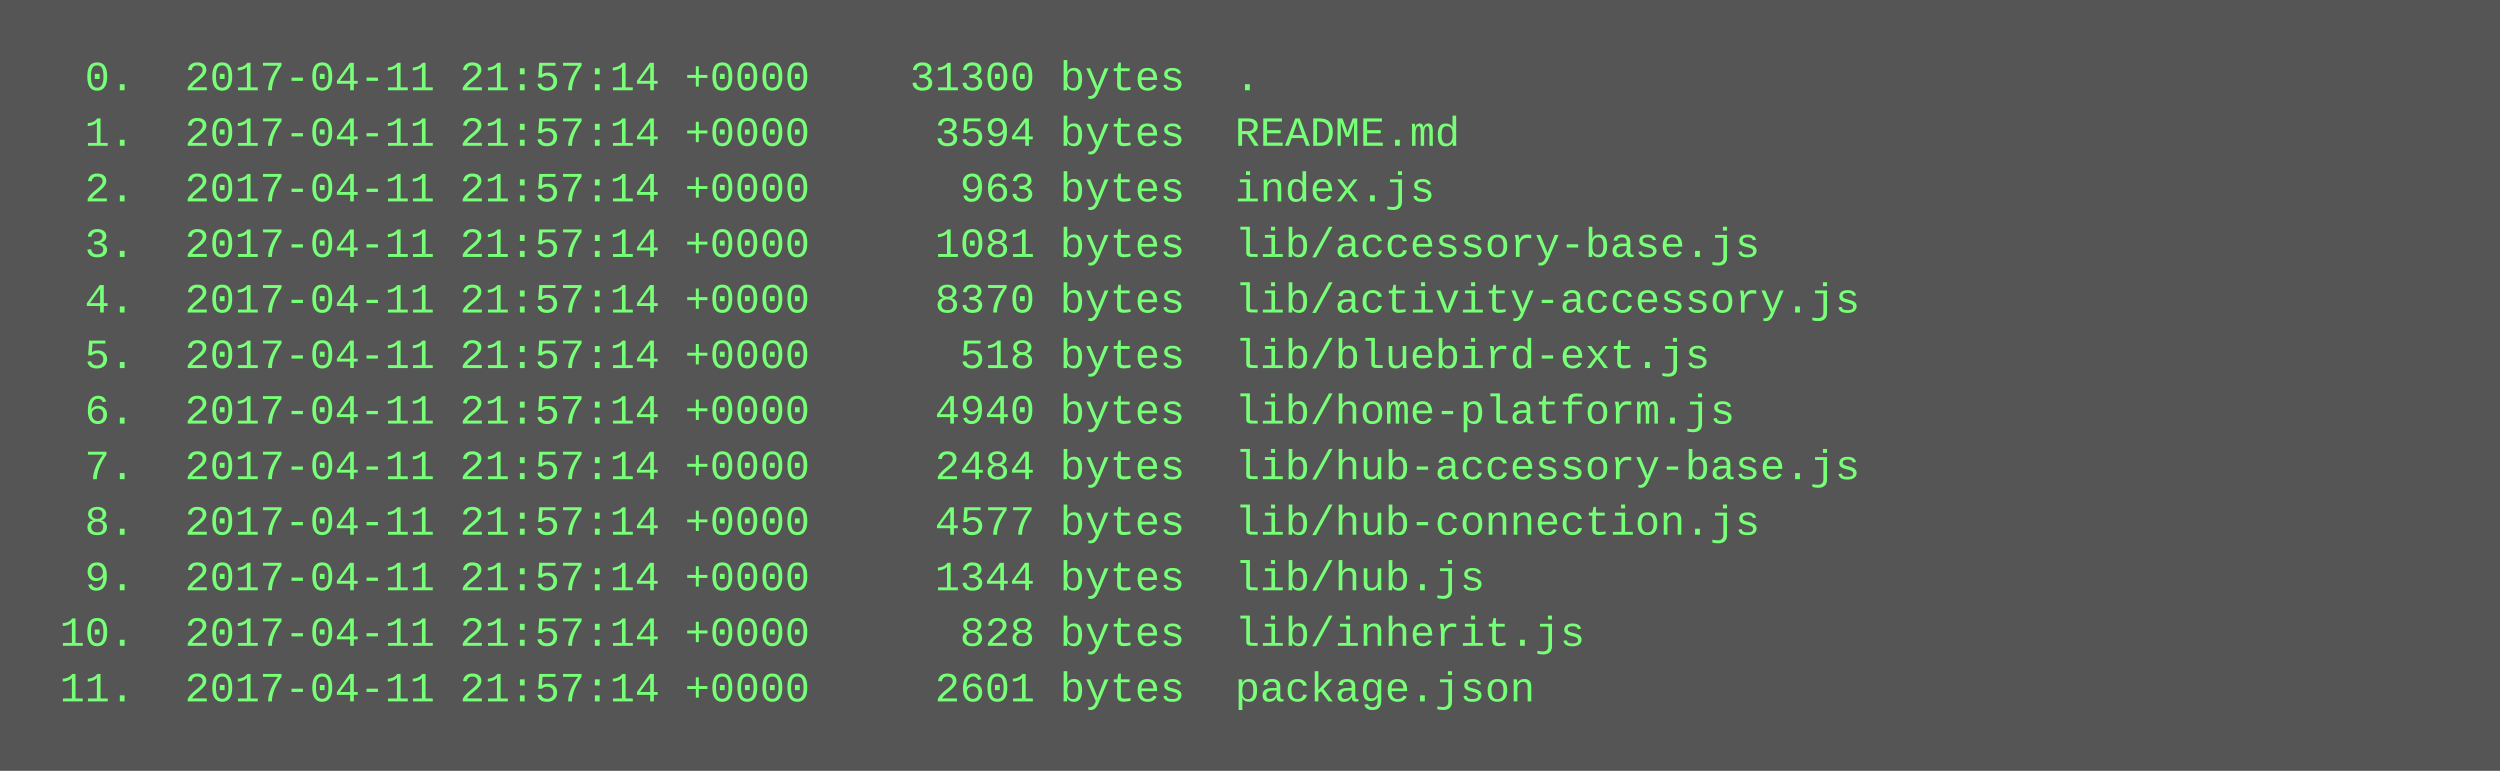
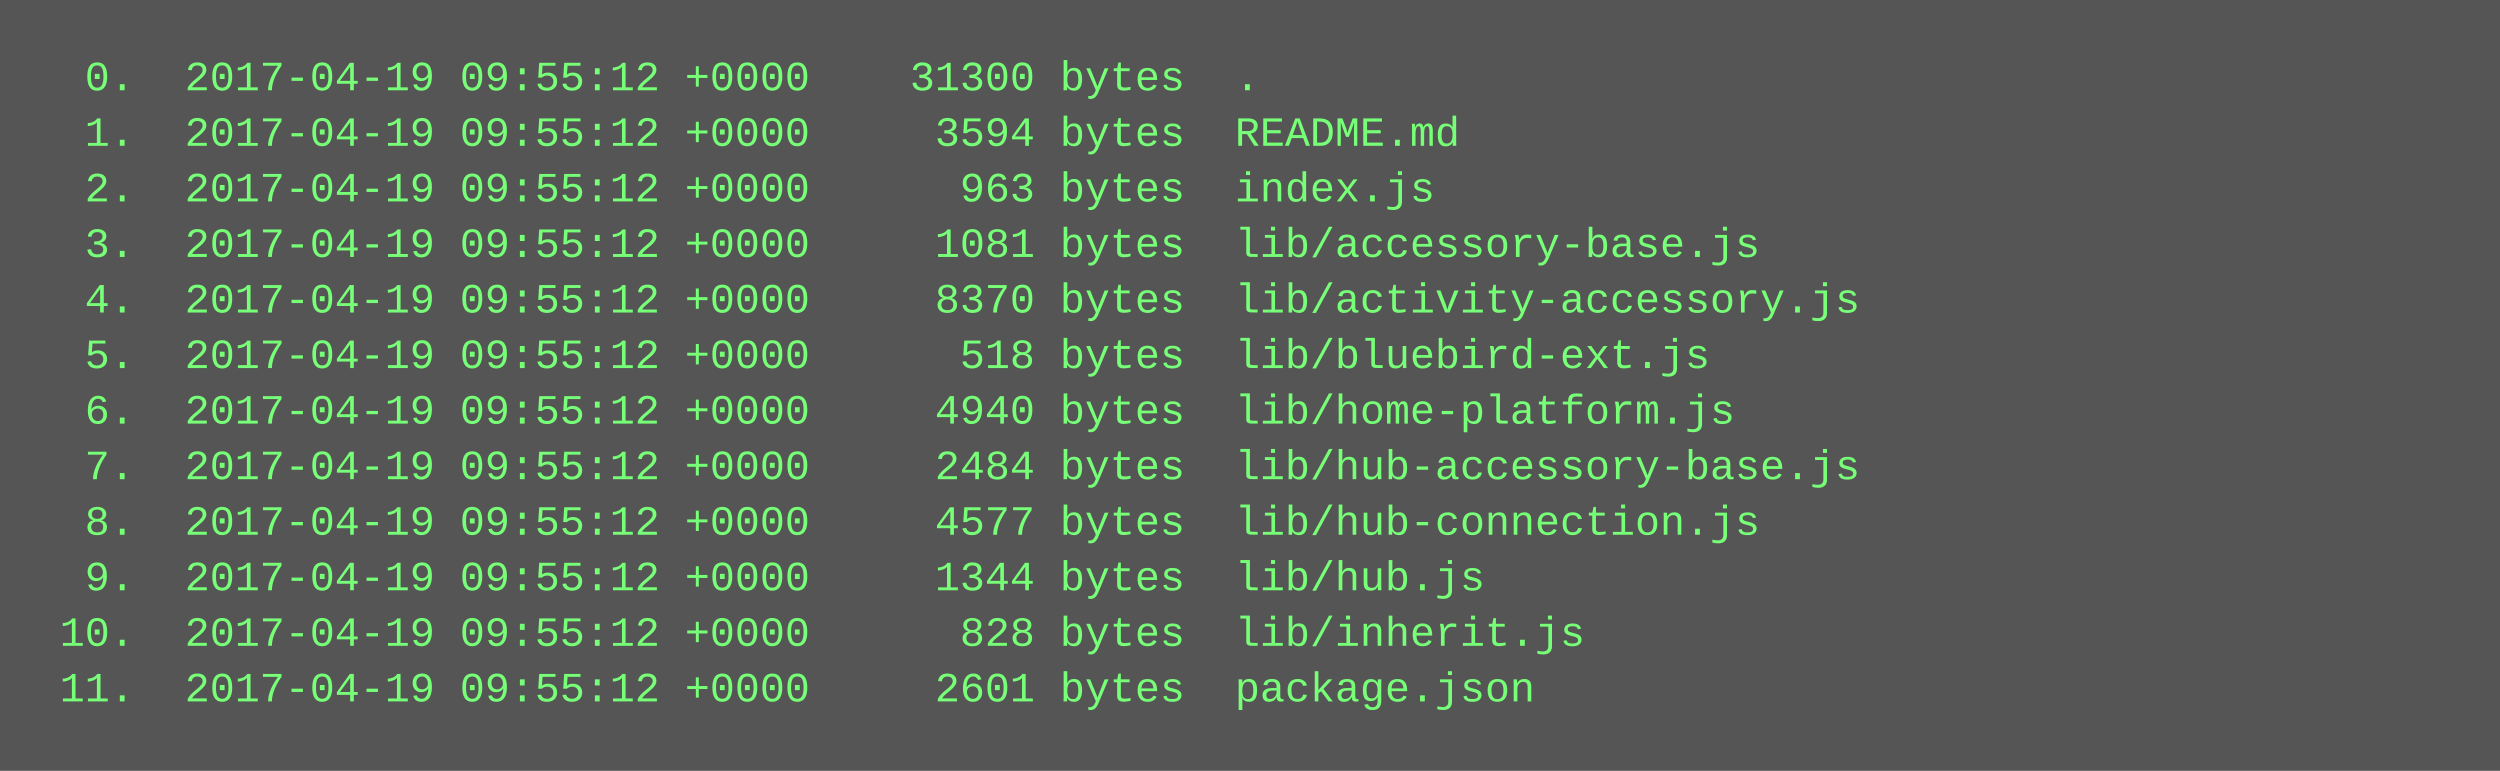
<svg xmlns="http://www.w3.org/2000/svg" height="222" width="720">
  <rect height="222" fill="#555" width="720" />
  <text fill="#7f7" font-family="Courier New" font-size="12" xml:space="preserve">
-     <tspan x="10" y="26">  0.  2017-04-11 21:57:14 +0000    31300 bytes  .</tspan>
-     <tspan x="10" y="42">  1.  2017-04-11 21:57:14 +0000     3594 bytes  README.md</tspan>
-     <tspan x="10" y="58">  2.  2017-04-11 21:57:14 +0000      963 bytes  index.js</tspan>
-     <tspan x="10" y="74">  3.  2017-04-11 21:57:14 +0000     1081 bytes  lib/accessory-base.js</tspan>
-     <tspan x="10" y="90">  4.  2017-04-11 21:57:14 +0000     8370 bytes  lib/activity-accessory.js</tspan>
-     <tspan x="10" y="106">  5.  2017-04-11 21:57:14 +0000      518 bytes  lib/bluebird-ext.js</tspan>
-     <tspan x="10" y="122">  6.  2017-04-11 21:57:14 +0000     4940 bytes  lib/home-platform.js</tspan>
-     <tspan x="10" y="138">  7.  2017-04-11 21:57:14 +0000     2484 bytes  lib/hub-accessory-base.js</tspan>
-     <tspan x="10" y="154">  8.  2017-04-11 21:57:14 +0000     4577 bytes  lib/hub-connection.js</tspan>
-     <tspan x="10" y="170">  9.  2017-04-11 21:57:14 +0000     1344 bytes  lib/hub.js</tspan>
-     <tspan x="10" y="186"> 10.  2017-04-11 21:57:14 +0000      828 bytes  lib/inherit.js</tspan>
-     <tspan x="10" y="202"> 11.  2017-04-11 21:57:14 +0000     2601 bytes  package.json</tspan>
+     <tspan x="10" y="26">  0.  2017-04-19 09:55:12 +0000    31300 bytes  .</tspan>
+     <tspan x="10" y="42">  1.  2017-04-19 09:55:12 +0000     3594 bytes  README.md</tspan>
+     <tspan x="10" y="58">  2.  2017-04-19 09:55:12 +0000      963 bytes  index.js</tspan>
+     <tspan x="10" y="74">  3.  2017-04-19 09:55:12 +0000     1081 bytes  lib/accessory-base.js</tspan>
+     <tspan x="10" y="90">  4.  2017-04-19 09:55:12 +0000     8370 bytes  lib/activity-accessory.js</tspan>
+     <tspan x="10" y="106">  5.  2017-04-19 09:55:12 +0000      518 bytes  lib/bluebird-ext.js</tspan>
+     <tspan x="10" y="122">  6.  2017-04-19 09:55:12 +0000     4940 bytes  lib/home-platform.js</tspan>
+     <tspan x="10" y="138">  7.  2017-04-19 09:55:12 +0000     2484 bytes  lib/hub-accessory-base.js</tspan>
+     <tspan x="10" y="154">  8.  2017-04-19 09:55:12 +0000     4577 bytes  lib/hub-connection.js</tspan>
+     <tspan x="10" y="170">  9.  2017-04-19 09:55:12 +0000     1344 bytes  lib/hub.js</tspan>
+     <tspan x="10" y="186"> 10.  2017-04-19 09:55:12 +0000      828 bytes  lib/inherit.js</tspan>
+     <tspan x="10" y="202"> 11.  2017-04-19 09:55:12 +0000     2601 bytes  package.json</tspan>
  </text>
</svg>
